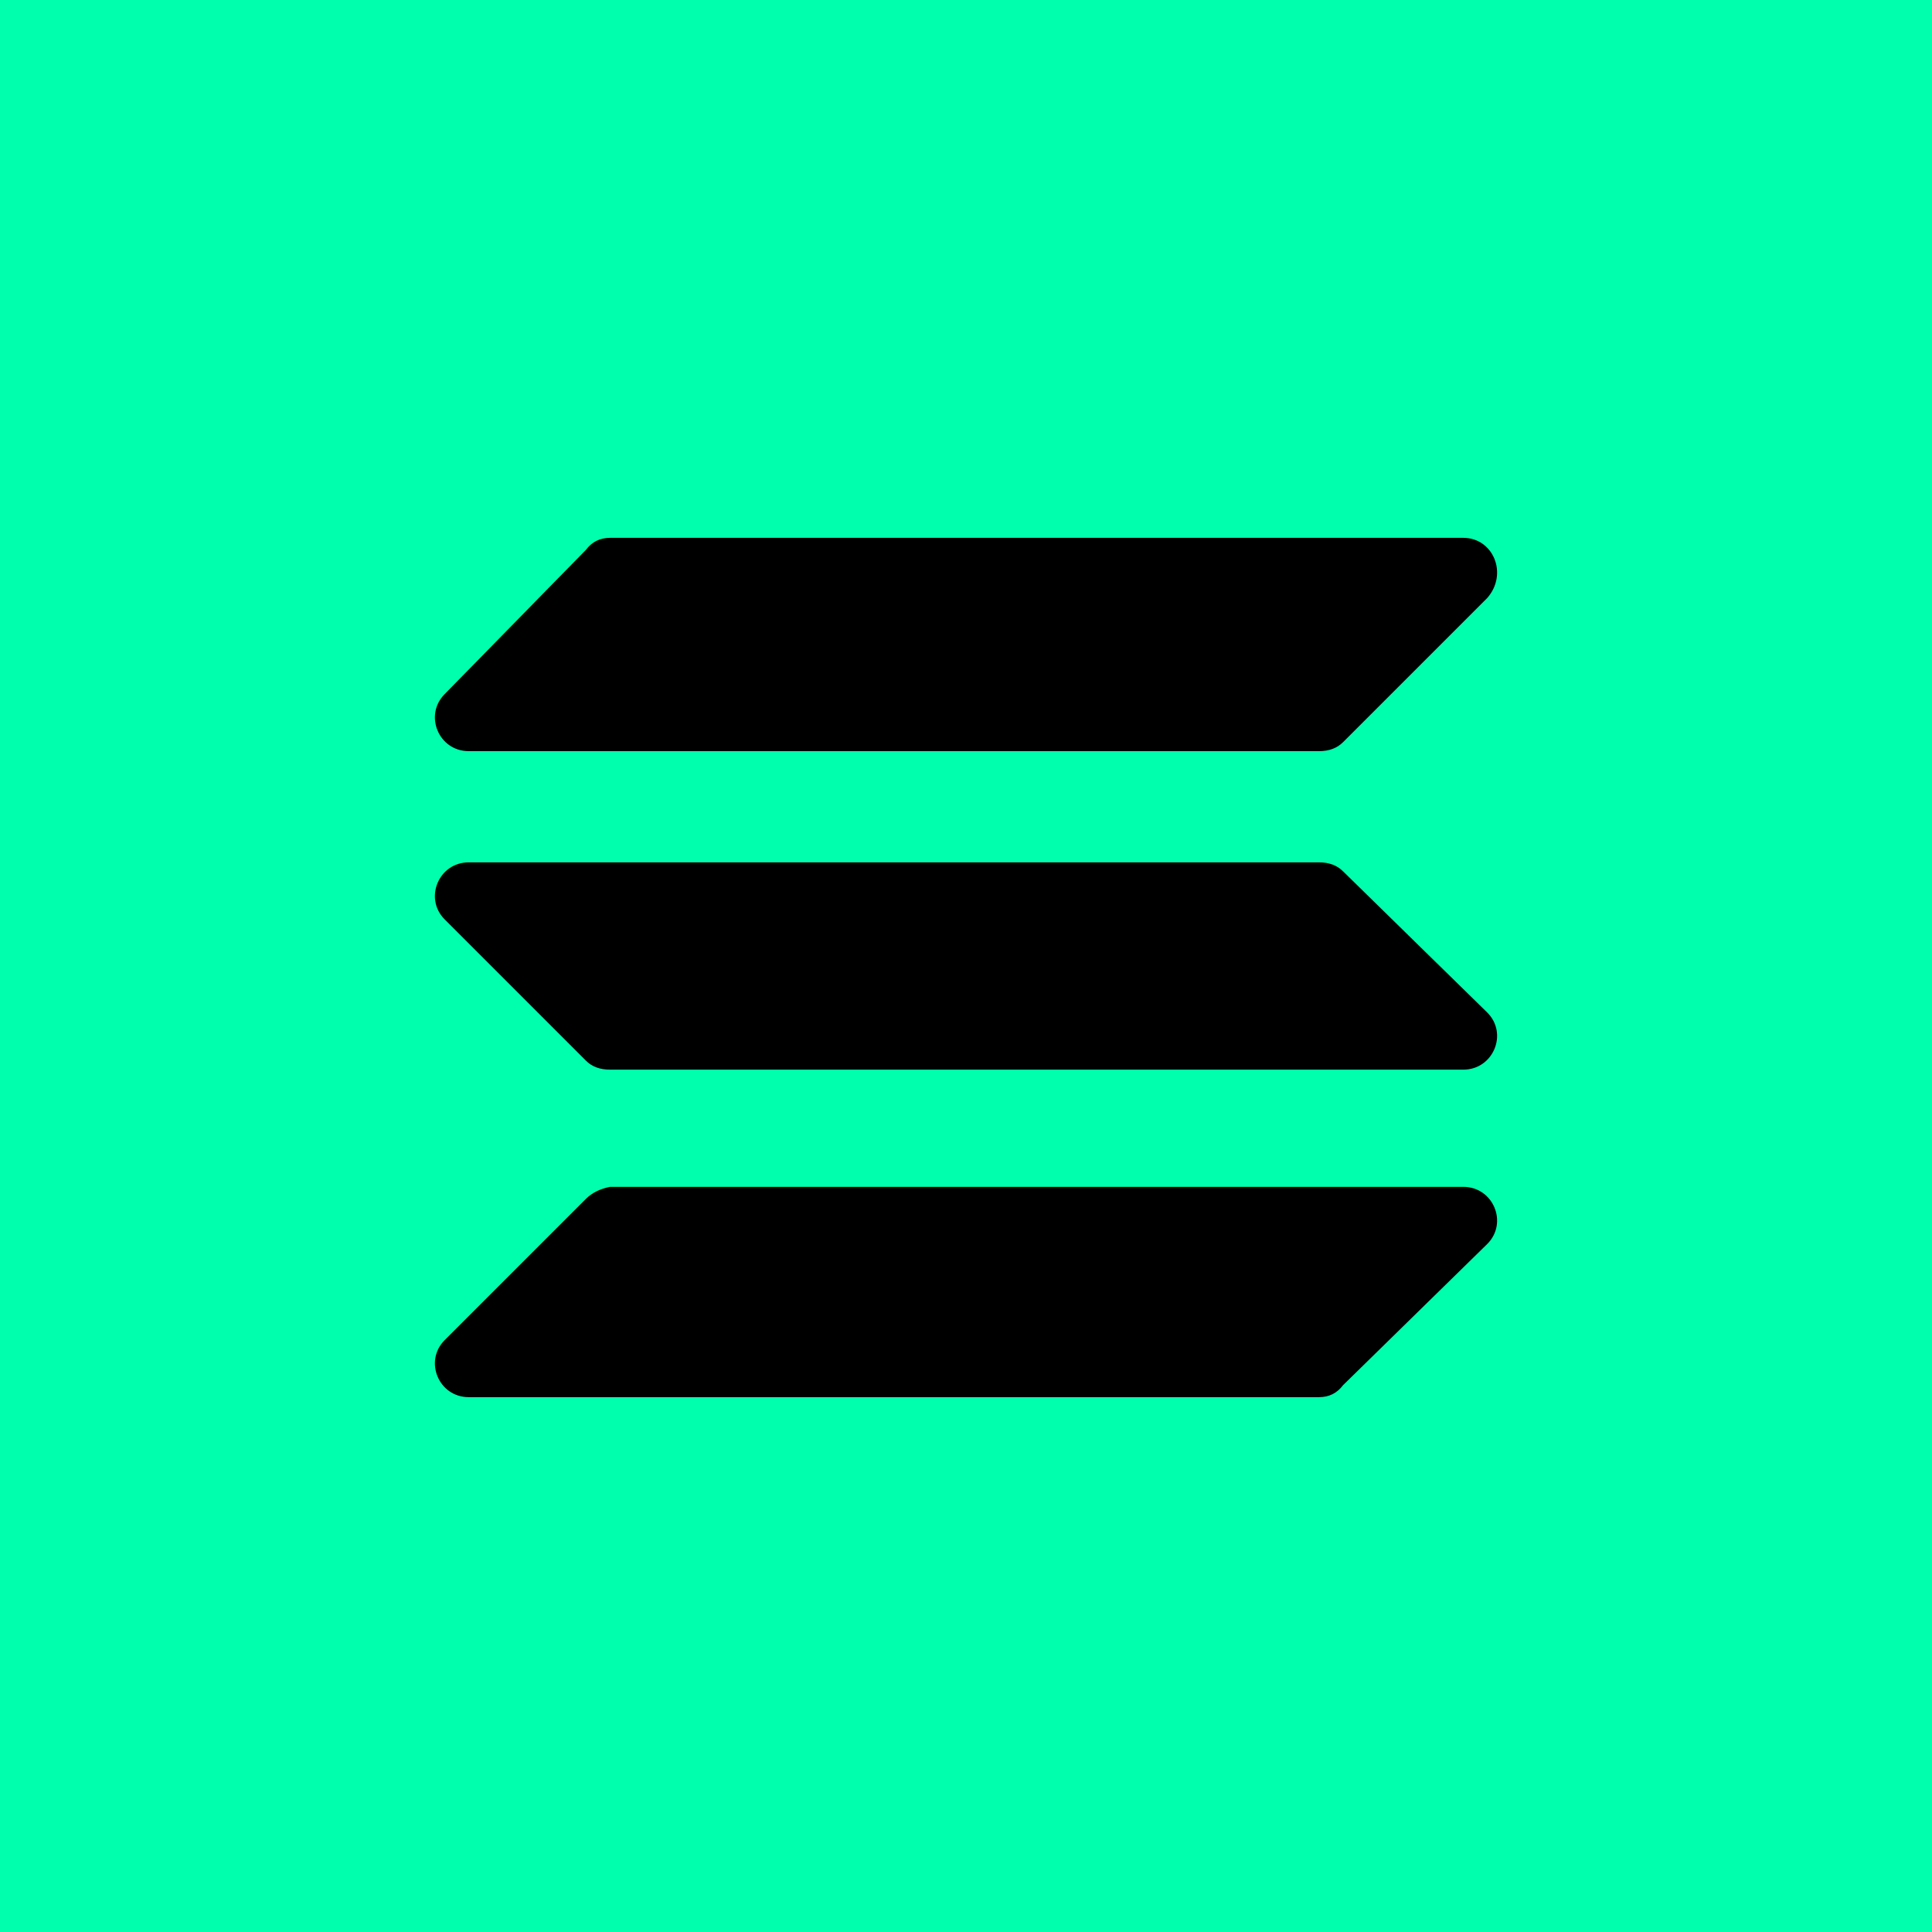
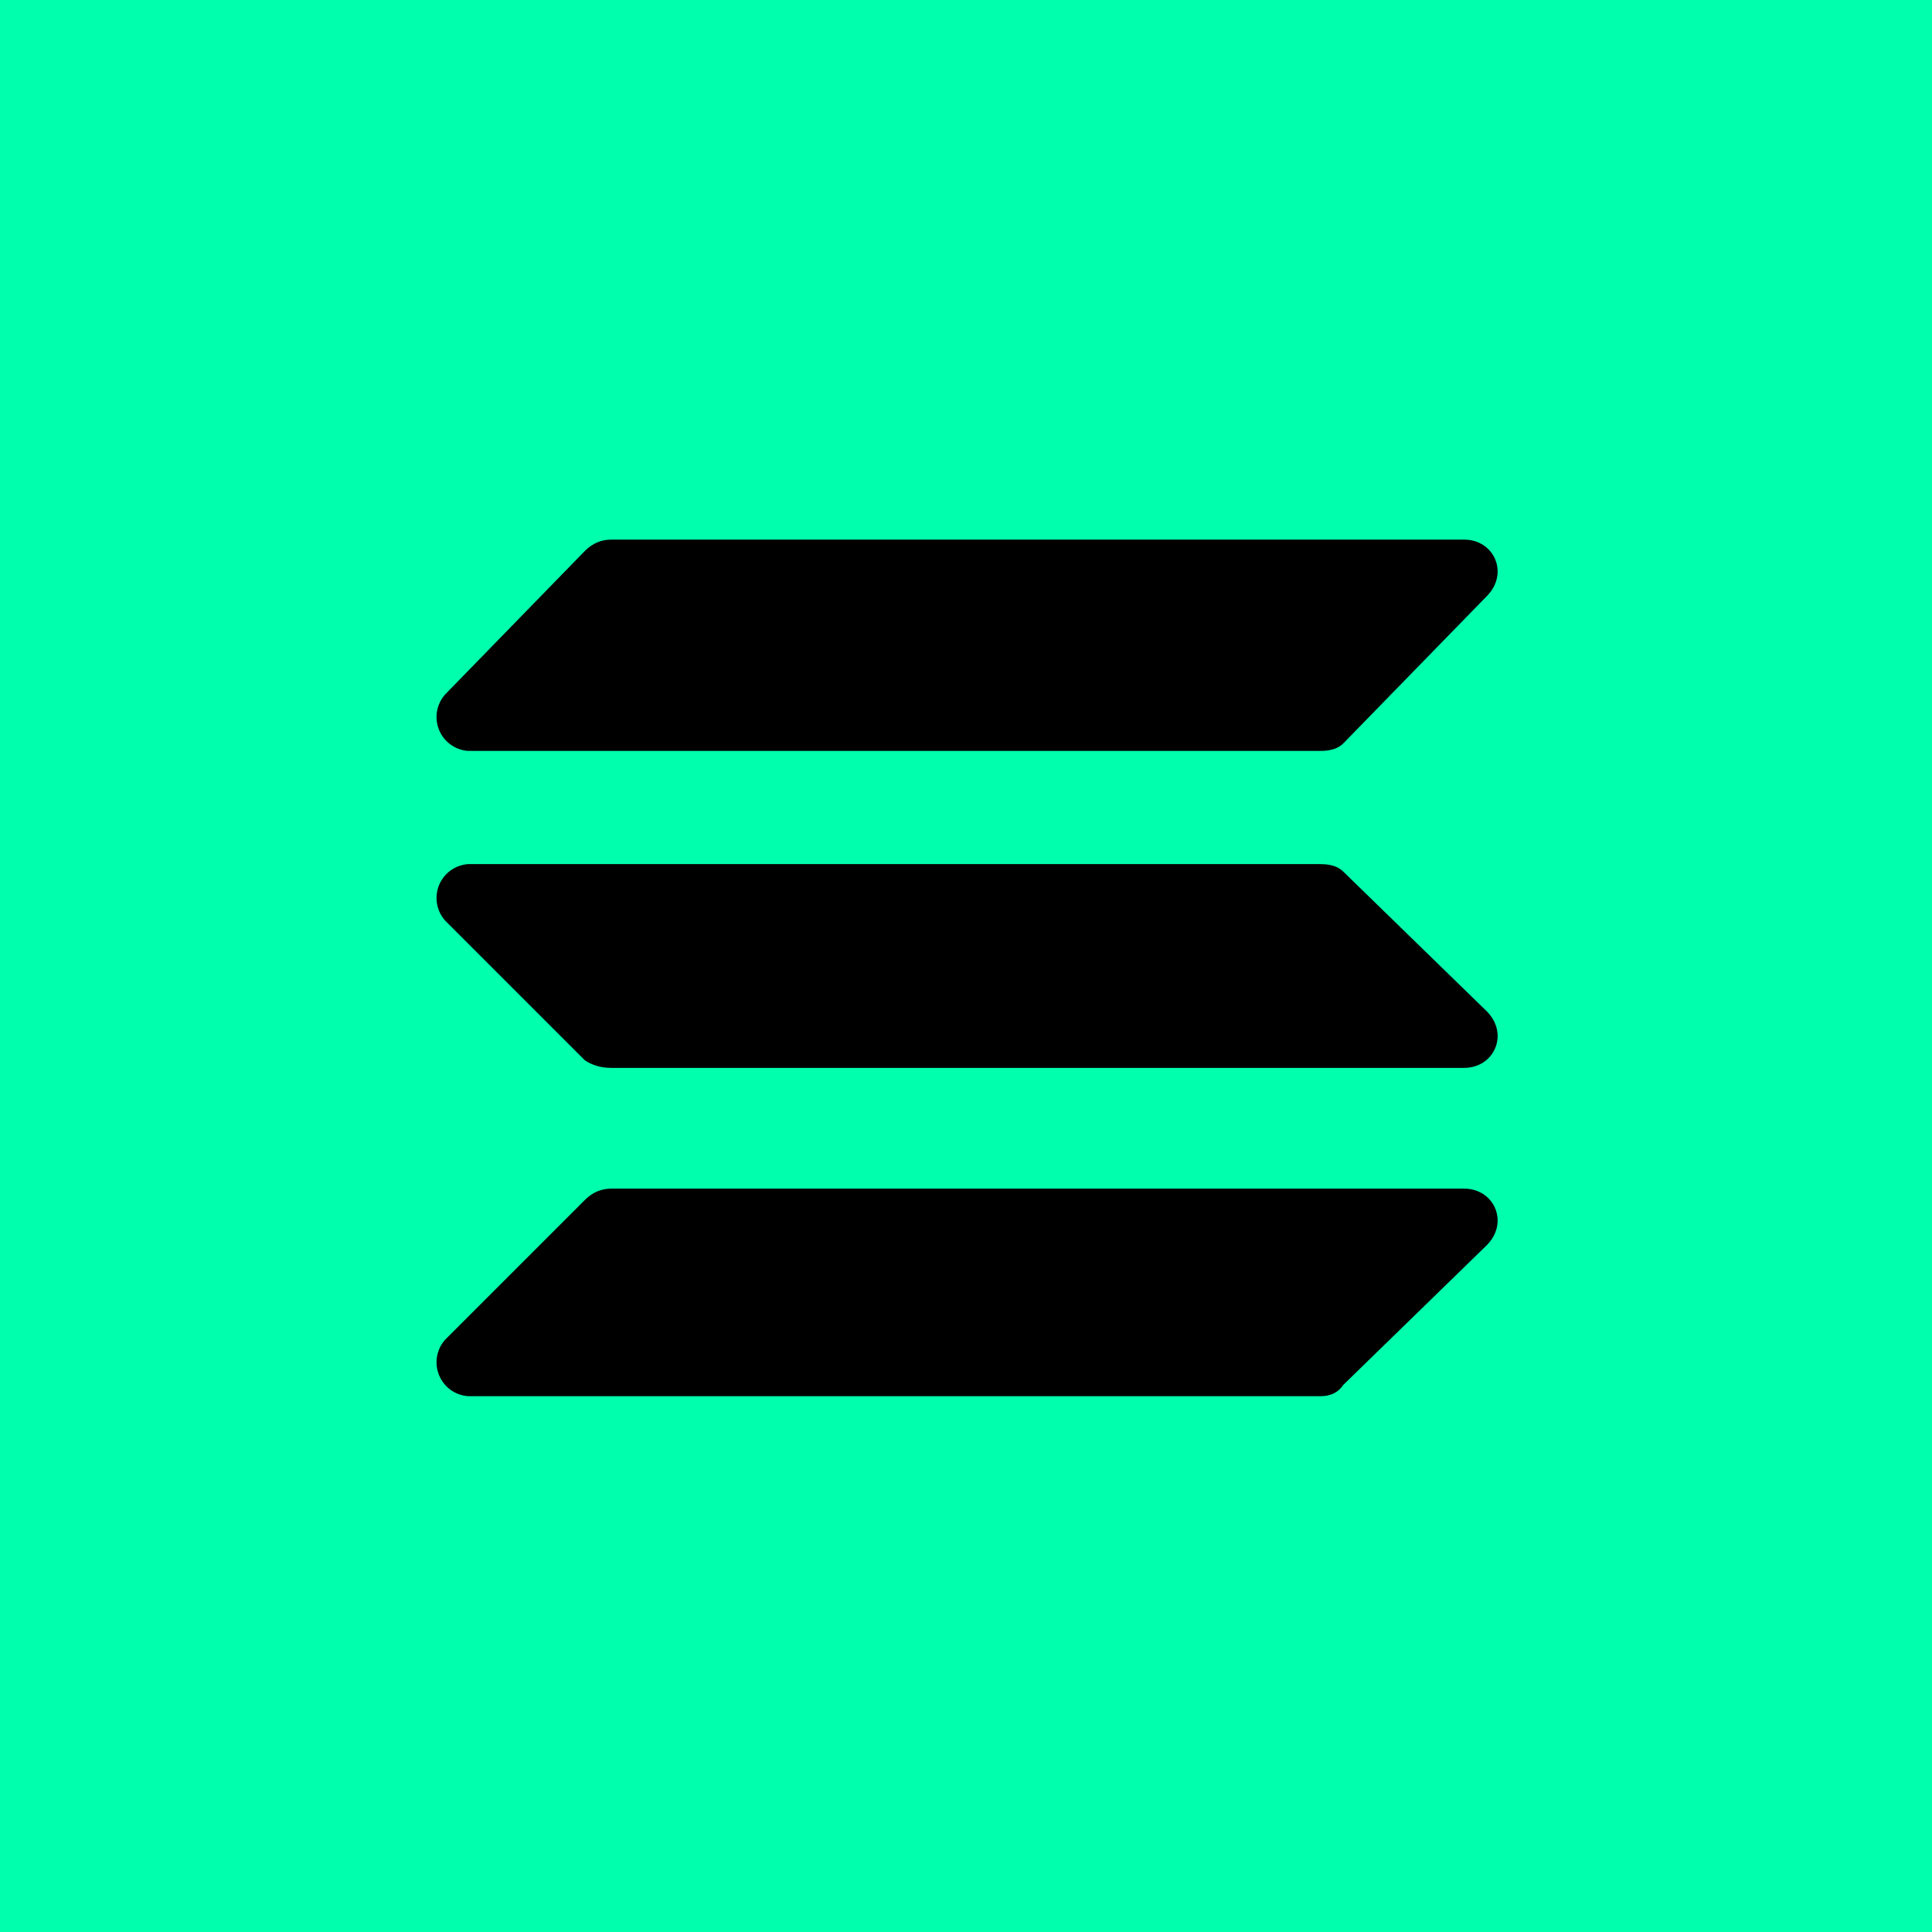
<svg xmlns="http://www.w3.org/2000/svg" aria-label="solana" role="img" viewBox="0 0 512 512">
-   <path d="m0 0H512V512H0" fill="#fff" />
-   <g transform="scale(0.7962675)">
-     <path fill="#00ffad" d="M0 0h643v643H0Z" />
-     <path fill="#000" d="M447 247q-3 3-8 3H156c-10 0-15-12-8-19l47-48q3-4 8-4h284c10 0 15 12 8 20zm0 214q-3 4-8 4H156c-10 0-15-12-8-19l47-47q3-3 8-4h284c10 0 15 12 8 19zm0-171q-3-3-8-3H156c-10 0-15 12-8 19l47 47q3 3 8 3h284c10 0 15-12 8-19z" />
-   </g>
+   <path d="m0 0H512v512H0" fill="#fff" />
+   <path fill="#00ffad" d="M0 0h512v512H0Z" />
+   <path d="M356 197q-2 2-6 2H124a9 9 0 0 1-6-15l37-38q3-3 7-3h226c8 0 12 9 6 15zm0 170q-2 3-6 3H124a9 9 0 0 1-6-15l37-37q3-3 7-3h226c8 0 12 9 6 15zm0-136q-2-2-6-2H124a9 9 0 0 0-6 15l37 37q3 2 7 2h226c8 0 12-9 6-15z" />
</svg>
